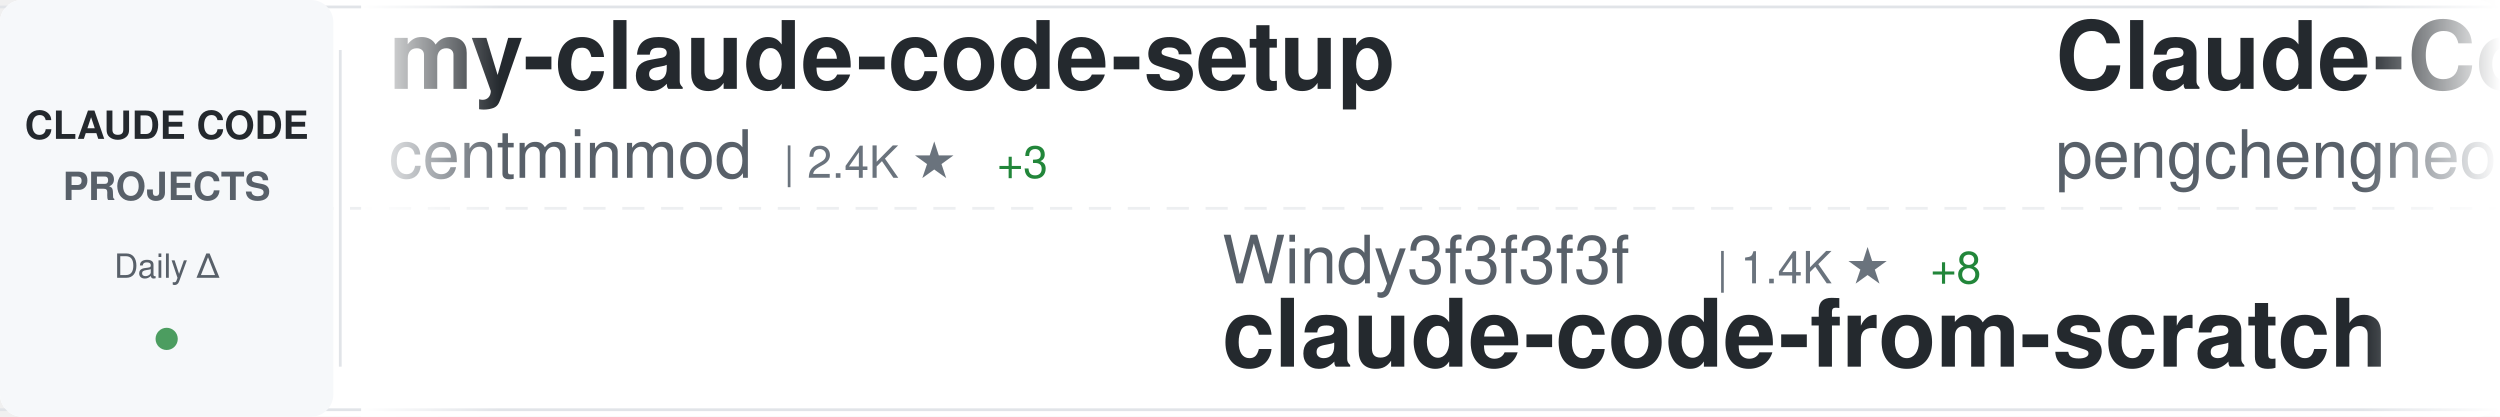
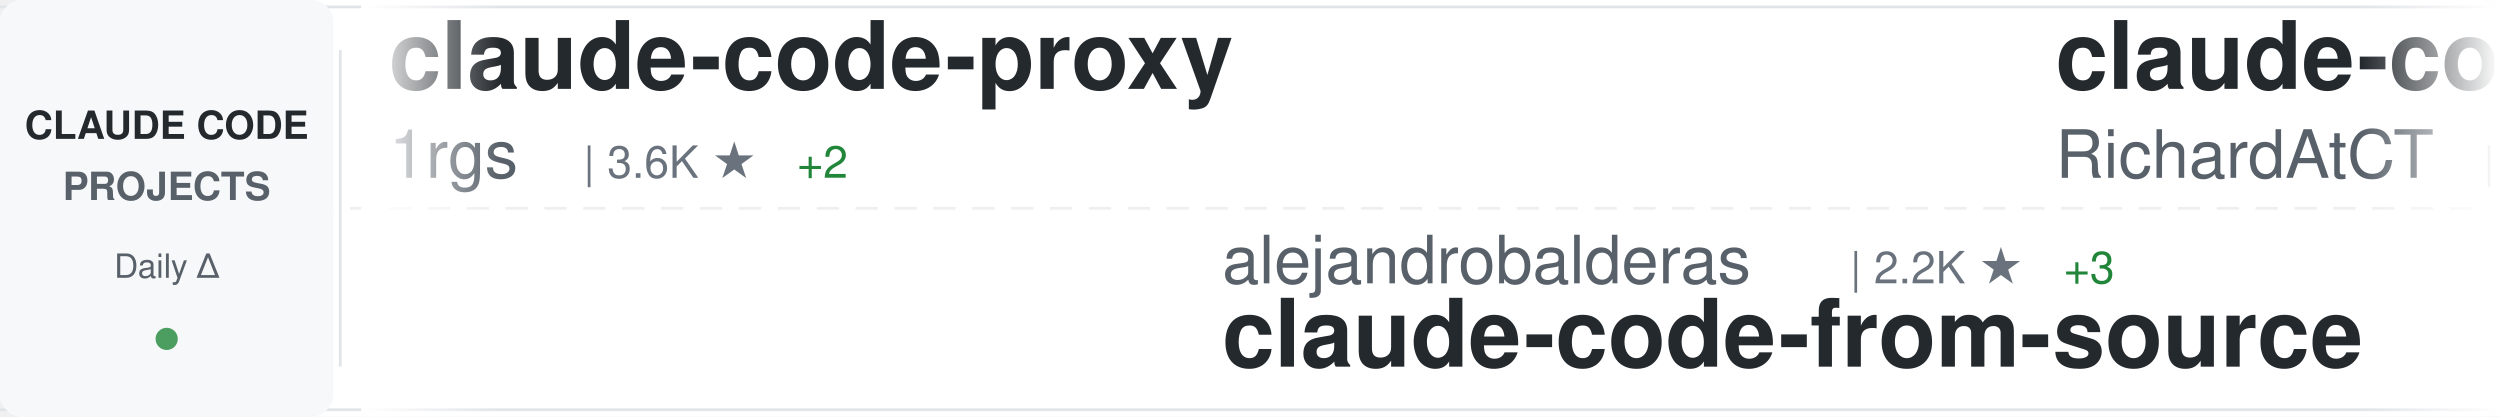
<svg xmlns="http://www.w3.org/2000/svg" width="900" height="150">
  <defs>
    <linearGradient id="awesomeLeftFade" x1="0%" y1="0%" x2="100%" y2="0%">
      <stop offset="0%" style="stop-color:#ffffff;stop-opacity:1" />
      <stop offset="100%" style="stop-color:#ffffff;stop-opacity:0" />
    </linearGradient>
    <linearGradient id="awesomeRightFade" x1="0%" y1="0%" x2="100%" y2="0%">
      <stop offset="0%" style="stop-color:#ffffff;stop-opacity:0" />
      <stop offset="100%" style="stop-color:#ffffff;stop-opacity:1" />
    </linearGradient>
  </defs>
  <rect width="900" height="150" fill="#ffffff" rx="8" />
  <rect x="0" y="2" width="900" height="1" fill="#e1e4e8" />
  <rect x="0" y="147" width="900" height="1" fill="#e1e4e8" />
  <line x1="0" y1="75" x2="900" y2="75" stroke="#e1e4e8" stroke-width="1" stroke-dasharray="8 6" opacity="0.6" />
  <rect x="0" y="0" width="120" height="150" fill="#f6f8fa" rx="8" />
  <text x="60" y="50" font-family="-apple-system, BlinkMacSystemFont, 'Segoe UI', Helvetica, Arial, sans-serif" font-size="14" font-weight="600" fill="#24292e" text-anchor="middle">CLAUDE CODE</text>
  <text x="60" y="72" font-family="-apple-system, BlinkMacSystemFont, 'Segoe UI', Helvetica, Arial, sans-serif" font-size="14" font-weight="600" fill="#586069" text-anchor="middle">PROJECTS</text>
  <text x="60" y="100" font-family="-apple-system, BlinkMacSystemFont, 'Segoe UI', Helvetica, Arial, sans-serif" font-size="12" font-weight="500" fill="#586069" text-anchor="middle">Daily Δ</text>
  <circle cx="60" cy="122" r="4" fill="#22863a" opacity="0.8" />
  <rect x="122" y="18" width="1" height="114" fill="#e1e4e8" />
  <clipPath id="awesomeTickerClip">
    <rect x="130" y="0" width="770" height="150" />
  </clipPath>
  <g clip-path="url(#awesomeTickerClip)">
    <g id="awesomeTickerItems">
      <animateTransform attributeName="transform" attributeType="XML" type="translate" from="0 0" to="-3000 0" dur="54s" repeatCount="indefinite" />
      <g transform="translate(0, 0)">
-         <text x="140" y="32" font-family="-apple-system, BlinkMacSystemFont, 'Segoe UI', Helvetica, Arial, sans-serif" font-size="34" font-weight="600" fill="#24292e">my-claude-code-setup</text>
-         <text x="140" y="64" font-family="-apple-system, BlinkMacSystemFont, 'Segoe UI', Helvetica, Arial, sans-serif" font-size="24" font-weight="400" fill="#586069">centminmod</text>
-         <text x="282" y="64" font-family="-apple-system, BlinkMacSystemFont, 'Segoe UI', Helvetica, Arial, sans-serif" font-size="16" font-weight="500" fill="#6a737d">| 2.4K ★</text>
-         <text x="359" y="64" font-family="-apple-system, BlinkMacSystemFont, 'Segoe UI', Helvetica, Arial, sans-serif" font-size="16" font-weight="500" fill="#22863a"> +3</text>
+         <text x="140" y="32" font-family="-apple-system, BlinkMacSystemFont, 'Segoe UI', Helvetica, Arial, sans-serif" font-size="34" font-weight="600" fill="#24292e">claude-code-proxy</text>
+         <text x="140" y="64" font-family="-apple-system, BlinkMacSystemFont, 'Segoe UI', Helvetica, Arial, sans-serif" font-size="24" font-weight="400" fill="#586069">1rgs</text>
+         <text x="210" y="64" font-family="-apple-system, BlinkMacSystemFont, 'Segoe UI', Helvetica, Arial, sans-serif" font-size="16" font-weight="500" fill="#6a737d">| 3.6K ★</text>
+         <text x="287" y="64" font-family="-apple-system, BlinkMacSystemFont, 'Segoe UI', Helvetica, Arial, sans-serif" font-size="16" font-weight="500" fill="#22863a"> +2</text>
      </g>
      <g transform="translate(300, 0)">
-         <text x="140" y="102" font-family="-apple-system, BlinkMacSystemFont, 'Segoe UI', Helvetica, Arial, sans-serif" font-size="24" font-weight="400" fill="#586069">Windy3f3f3f3f</text>
-         <text x="318" y="102" font-family="-apple-system, BlinkMacSystemFont, 'Segoe UI', Helvetica, Arial, sans-serif" font-size="16" font-weight="500" fill="#6a737d">| 1.4K ★</text>
-         <text x="395" y="102" font-family="-apple-system, BlinkMacSystemFont, 'Segoe UI', Helvetica, Arial, sans-serif" font-size="16" font-weight="500" fill="#22863a"> +8</text>
-         <text x="140" y="132" font-family="-apple-system, BlinkMacSystemFont, 'Segoe UI', Helvetica, Arial, sans-serif" font-size="34" font-weight="600" fill="#24292e">claude-code-from-scratch</text>
+         <text x="140" y="102" font-family="-apple-system, BlinkMacSystemFont, 'Segoe UI', Helvetica, Arial, sans-serif" font-size="24" font-weight="400" fill="#586069">alejandrobalderas</text>
+         <text x="366" y="102" font-family="-apple-system, BlinkMacSystemFont, 'Segoe UI', Helvetica, Arial, sans-serif" font-size="16" font-weight="500" fill="#6a737d">| 2.2K ★</text>
+         <text x="443" y="102" font-family="-apple-system, BlinkMacSystemFont, 'Segoe UI', Helvetica, Arial, sans-serif" font-size="16" font-weight="500" fill="#22863a"> +3</text>
+         <text x="140" y="132" font-family="-apple-system, BlinkMacSystemFont, 'Segoe UI', Helvetica, Arial, sans-serif" font-size="34" font-weight="600" fill="#24292e">claude-code-from-source</text>
      </g>
      <g transform="translate(600, 0)">
-         <text x="140" y="32" font-family="-apple-system, BlinkMacSystemFont, 'Segoe UI', Helvetica, Arial, sans-serif" font-size="34" font-weight="600" fill="#24292e">Claude-Code</text>
-         <text x="140" y="64" font-family="-apple-system, BlinkMacSystemFont, 'Segoe UI', Helvetica, Arial, sans-serif" font-size="24" font-weight="400" fill="#586069">pengchengneo</text>
-         <text x="306" y="64" font-family="-apple-system, BlinkMacSystemFont, 'Segoe UI', Helvetica, Arial, sans-serif" font-size="16" font-weight="500" fill="#6a737d">| 1.5K ★</text>
-         <text x="383" y="64" font-family="-apple-system, BlinkMacSystemFont, 'Segoe UI', Helvetica, Arial, sans-serif" font-size="16" font-weight="500" fill="#22863a"> +12</text>
+         <text x="140" y="32" font-family="-apple-system, BlinkMacSystemFont, 'Segoe UI', Helvetica, Arial, sans-serif" font-size="34" font-weight="600" fill="#24292e">claude-code-telegram</text>
+         <text x="140" y="64" font-family="-apple-system, BlinkMacSystemFont, 'Segoe UI', Helvetica, Arial, sans-serif" font-size="24" font-weight="400" fill="#586069">RichardAtCT</text>
+         <text x="294" y="64" font-family="-apple-system, BlinkMacSystemFont, 'Segoe UI', Helvetica, Arial, sans-serif" font-size="16" font-weight="500" fill="#6a737d">| 2.7K ★</text>
+         <text x="371" y="64" font-family="-apple-system, BlinkMacSystemFont, 'Segoe UI', Helvetica, Arial, sans-serif" font-size="16" font-weight="500" fill="#22863a"> +3</text>
      </g>
      <g transform="translate(900, 0)">
-         <text x="140" y="102" font-family="-apple-system, BlinkMacSystemFont, 'Segoe UI', Helvetica, Arial, sans-serif" font-size="24" font-weight="400" fill="#586069">Cranot</text>
-         <text x="234" y="102" font-family="-apple-system, BlinkMacSystemFont, 'Segoe UI', Helvetica, Arial, sans-serif" font-size="16" font-weight="500" fill="#6a737d">| 2.8K ★</text>
-         <text x="311" y="102" font-family="-apple-system, BlinkMacSystemFont, 'Segoe UI', Helvetica, Arial, sans-serif" font-size="16" font-weight="500" fill="#22863a"> +1</text>
-         <text x="140" y="132" font-family="-apple-system, BlinkMacSystemFont, 'Segoe UI', Helvetica, Arial, sans-serif" font-size="34" font-weight="600" fill="#24292e">claude-code-guide</text>
+         <text x="140" y="102" font-family="-apple-system, BlinkMacSystemFont, 'Segoe UI', Helvetica, Arial, sans-serif" font-size="24" font-weight="400" fill="#586069">https-deeplearning-ai</text>
+         <text x="414" y="102" font-family="-apple-system, BlinkMacSystemFont, 'Segoe UI', Helvetica, Arial, sans-serif" font-size="16" font-weight="500" fill="#6a737d">| 524 ★</text>
+         <text x="482" y="102" font-family="-apple-system, BlinkMacSystemFont, 'Segoe UI', Helvetica, Arial, sans-serif" font-size="16" font-weight="500" fill="#22863a"> +2</text>
+         <text x="140" y="132" font-family="-apple-system, BlinkMacSystemFont, 'Segoe UI', Helvetica, Arial, sans-serif" font-size="34" font-weight="600" fill="#24292e">sc-claude-code-files</text>
      </g>
      <g transform="translate(1200, 0)">
-         <text x="140" y="32" font-family="-apple-system, BlinkMacSystemFont, 'Segoe UI', Helvetica, Arial, sans-serif" font-size="34" font-weight="600" fill="#24292e">claude-code-settings</text>
-         <text x="140" y="64" font-family="-apple-system, BlinkMacSystemFont, 'Segoe UI', Helvetica, Arial, sans-serif" font-size="24" font-weight="400" fill="#586069">feiskyer</text>
-         <text x="258" y="64" font-family="-apple-system, BlinkMacSystemFont, 'Segoe UI', Helvetica, Arial, sans-serif" font-size="16" font-weight="500" fill="#6a737d">| 1.5K ★</text>
-         <text x="335" y="64" font-family="-apple-system, BlinkMacSystemFont, 'Segoe UI', Helvetica, Arial, sans-serif" font-size="16" font-weight="500" fill="#22863a"> +1</text>
+         <text x="140" y="32" font-family="-apple-system, BlinkMacSystemFont, 'Segoe UI', Helvetica, Arial, sans-serif" font-size="34" font-weight="600" fill="#24292e">claude-code-spec-workflo...</text>
+         <text x="140" y="64" font-family="-apple-system, BlinkMacSystemFont, 'Segoe UI', Helvetica, Arial, sans-serif" font-size="24" font-weight="400" fill="#586069">Pimzino</text>
+         <text x="246" y="64" font-family="-apple-system, BlinkMacSystemFont, 'Segoe UI', Helvetica, Arial, sans-serif" font-size="16" font-weight="500" fill="#6a737d">| 3.8K ★</text>
+         <text x="323" y="64" font-family="-apple-system, BlinkMacSystemFont, 'Segoe UI', Helvetica, Arial, sans-serif" font-size="16" font-weight="500" fill="#22863a"> +3</text>
      </g>
      <g transform="translate(1500, 0)">
-         <text x="140" y="102" font-family="-apple-system, BlinkMacSystemFont, 'Segoe UI', Helvetica, Arial, sans-serif" font-size="24" font-weight="400" fill="#586069">Donchitos</text>
-         <text x="270" y="102" font-family="-apple-system, BlinkMacSystemFont, 'Segoe UI', Helvetica, Arial, sans-serif" font-size="16" font-weight="500" fill="#6a737d">| 21.2K ★</text>
-         <text x="356" y="102" font-family="-apple-system, BlinkMacSystemFont, 'Segoe UI', Helvetica, Arial, sans-serif" font-size="16" font-weight="500" fill="#22863a"> +79</text>
-         <text x="140" y="132" font-family="-apple-system, BlinkMacSystemFont, 'Segoe UI', Helvetica, Arial, sans-serif" font-size="34" font-weight="600" fill="#24292e">Claude-Code-Game-Studios</text>
+         <text x="140" y="102" font-family="-apple-system, BlinkMacSystemFont, 'Segoe UI', Helvetica, Arial, sans-serif" font-size="24" font-weight="400" fill="#586069">disler</text>
+         <text x="234" y="102" font-family="-apple-system, BlinkMacSystemFont, 'Segoe UI', Helvetica, Arial, sans-serif" font-size="16" font-weight="500" fill="#6a737d">| 3.7K ★</text>
+         <text x="311" y="102" font-family="-apple-system, BlinkMacSystemFont, 'Segoe UI', Helvetica, Arial, sans-serif" font-size="16" font-weight="500" fill="#22863a"> +1</text>
+         <text x="140" y="132" font-family="-apple-system, BlinkMacSystemFont, 'Segoe UI', Helvetica, Arial, sans-serif" font-size="34" font-weight="600" fill="#24292e">claude-code-hooks-master...</text>
      </g>
      <g transform="translate(1800, 0)">
-         <text x="140" y="32" font-family="-apple-system, BlinkMacSystemFont, 'Segoe UI', Helvetica, Arial, sans-serif" font-size="34" font-weight="600" fill="#24292e">ClaudeCode</text>
-         <text x="140" y="64" font-family="-apple-system, BlinkMacSystemFont, 'Segoe UI', Helvetica, Arial, sans-serif" font-size="24" font-weight="400" fill="#586069">guanshan</text>
-         <text x="258" y="64" font-family="-apple-system, BlinkMacSystemFont, 'Segoe UI', Helvetica, Arial, sans-serif" font-size="16" font-weight="500" fill="#6a737d">| 60 ★</text>
+         <text x="140" y="32" font-family="-apple-system, BlinkMacSystemFont, 'Segoe UI', Helvetica, Arial, sans-serif" font-size="34" font-weight="600" fill="#24292e">claude-code-analysis</text>
+         <text x="140" y="64" font-family="-apple-system, BlinkMacSystemFont, 'Segoe UI', Helvetica, Arial, sans-serif" font-size="24" font-weight="400" fill="#586069">liuup</text>
+         <text x="222" y="64" font-family="-apple-system, BlinkMacSystemFont, 'Segoe UI', Helvetica, Arial, sans-serif" font-size="16" font-weight="500" fill="#6a737d">| 3.0K ★</text>
+         <text x="299" y="64" font-family="-apple-system, BlinkMacSystemFont, 'Segoe UI', Helvetica, Arial, sans-serif" font-size="16" font-weight="500" fill="#22863a"> +25</text>
      </g>
      <g transform="translate(2100, 0)">
-         <text x="140" y="102" font-family="-apple-system, BlinkMacSystemFont, 'Segoe UI', Helvetica, Arial, sans-serif" font-size="24" font-weight="400" fill="#586069">affaan-m</text>
-         <text x="258" y="102" font-family="-apple-system, BlinkMacSystemFont, 'Segoe UI', Helvetica, Arial, sans-serif" font-size="16" font-weight="500" fill="#6a737d">| 210.6K ★</text>
-         <text x="353" y="102" font-family="-apple-system, BlinkMacSystemFont, 'Segoe UI', Helvetica, Arial, sans-serif" font-size="16" font-weight="500" fill="#22863a"> +984</text>
-         <text x="140" y="132" font-family="-apple-system, BlinkMacSystemFont, 'Segoe UI', Helvetica, Arial, sans-serif" font-size="34" font-weight="600" fill="#24292e">ECC</text>
+         <text x="140" y="102" font-family="-apple-system, BlinkMacSystemFont, 'Segoe UI', Helvetica, Arial, sans-serif" font-size="24" font-weight="400" fill="#586069">andrew-kramer-inno</text>
+         <text x="378" y="102" font-family="-apple-system, BlinkMacSystemFont, 'Segoe UI', Helvetica, Arial, sans-serif" font-size="16" font-weight="500" fill="#6a737d">| 592 ★</text>
+         <text x="140" y="132" font-family="-apple-system, BlinkMacSystemFont, 'Segoe UI', Helvetica, Arial, sans-serif" font-size="34" font-weight="600" fill="#24292e">claude-code-source-build</text>
      </g>
      <g transform="translate(2400, 0)">
-         <text x="140" y="32" font-family="-apple-system, BlinkMacSystemFont, 'Segoe UI', Helvetica, Arial, sans-serif" font-size="34" font-weight="600" fill="#24292e">claude-skills</text>
-         <text x="140" y="64" font-family="-apple-system, BlinkMacSystemFont, 'Segoe UI', Helvetica, Arial, sans-serif" font-size="24" font-weight="400" fill="#586069">alirezarezvani</text>
-         <text x="330" y="64" font-family="-apple-system, BlinkMacSystemFont, 'Segoe UI', Helvetica, Arial, sans-serif" font-size="16" font-weight="500" fill="#6a737d">| 17.5K ★</text>
-         <text x="416" y="64" font-family="-apple-system, BlinkMacSystemFont, 'Segoe UI', Helvetica, Arial, sans-serif" font-size="16" font-weight="500" fill="#22863a"> +109</text>
+         <text x="140" y="32" font-family="-apple-system, BlinkMacSystemFont, 'Segoe UI', Helvetica, Arial, sans-serif" font-size="34" font-weight="600" fill="#24292e">claude-code-router</text>
+         <text x="140" y="64" font-family="-apple-system, BlinkMacSystemFont, 'Segoe UI', Helvetica, Arial, sans-serif" font-size="24" font-weight="400" fill="#586069">musistudio</text>
+         <text x="282" y="64" font-family="-apple-system, BlinkMacSystemFont, 'Segoe UI', Helvetica, Arial, sans-serif" font-size="16" font-weight="500" fill="#6a737d">| 34.8K ★</text>
+         <text x="368" y="64" font-family="-apple-system, BlinkMacSystemFont, 'Segoe UI', Helvetica, Arial, sans-serif" font-size="16" font-weight="500" fill="#22863a"> +29</text>
      </g>
      <g transform="translate(2700, 0)">
-         <text x="140" y="102" font-family="-apple-system, BlinkMacSystemFont, 'Segoe UI', Helvetica, Arial, sans-serif" font-size="24" font-weight="400" fill="#586069">catlog22</text>
-         <text x="258" y="102" font-family="-apple-system, BlinkMacSystemFont, 'Segoe UI', Helvetica, Arial, sans-serif" font-size="16" font-weight="500" fill="#6a737d">| 2.1K ★</text>
-         <text x="335" y="102" font-family="-apple-system, BlinkMacSystemFont, 'Segoe UI', Helvetica, Arial, sans-serif" font-size="16" font-weight="500" fill="#22863a"> +6</text>
-         <text x="140" y="132" font-family="-apple-system, BlinkMacSystemFont, 'Segoe UI', Helvetica, Arial, sans-serif" font-size="34" font-weight="600" fill="#24292e">Claude-Code-Workflow</text>
+         <text x="140" y="102" font-family="-apple-system, BlinkMacSystemFont, 'Segoe UI', Helvetica, Arial, sans-serif" font-size="24" font-weight="400" fill="#586069">luongnv89</text>
+         <text x="270" y="102" font-family="-apple-system, BlinkMacSystemFont, 'Segoe UI', Helvetica, Arial, sans-serif" font-size="16" font-weight="500" fill="#6a737d">| 35.7K ★</text>
+         <text x="356" y="102" font-family="-apple-system, BlinkMacSystemFont, 'Segoe UI', Helvetica, Arial, sans-serif" font-size="16" font-weight="500" fill="#22863a"> +402</text>
+         <text x="140" y="132" font-family="-apple-system, BlinkMacSystemFont, 'Segoe UI', Helvetica, Arial, sans-serif" font-size="34" font-weight="600" fill="#24292e">claude-howto</text>
      </g>
      <g transform="translate(3000, 0)">
-         <text x="140" y="32" font-family="-apple-system, BlinkMacSystemFont, 'Segoe UI', Helvetica, Arial, sans-serif" font-size="34" font-weight="600" fill="#24292e">my-claude-code-setup</text>
-         <text x="140" y="64" font-family="-apple-system, BlinkMacSystemFont, 'Segoe UI', Helvetica, Arial, sans-serif" font-size="24" font-weight="400" fill="#586069">centminmod</text>
-         <text x="282" y="64" font-family="-apple-system, BlinkMacSystemFont, 'Segoe UI', Helvetica, Arial, sans-serif" font-size="16" font-weight="500" fill="#6a737d">| 2.4K ★</text>
-         <text x="359" y="64" font-family="-apple-system, BlinkMacSystemFont, 'Segoe UI', Helvetica, Arial, sans-serif" font-size="16" font-weight="500" fill="#22863a"> +3</text>
+         <text x="140" y="32" font-family="-apple-system, BlinkMacSystemFont, 'Segoe UI', Helvetica, Arial, sans-serif" font-size="34" font-weight="600" fill="#24292e">claude-code-proxy</text>
+         <text x="140" y="64" font-family="-apple-system, BlinkMacSystemFont, 'Segoe UI', Helvetica, Arial, sans-serif" font-size="24" font-weight="400" fill="#586069">1rgs</text>
+         <text x="210" y="64" font-family="-apple-system, BlinkMacSystemFont, 'Segoe UI', Helvetica, Arial, sans-serif" font-size="16" font-weight="500" fill="#6a737d">| 3.6K ★</text>
+         <text x="287" y="64" font-family="-apple-system, BlinkMacSystemFont, 'Segoe UI', Helvetica, Arial, sans-serif" font-size="16" font-weight="500" fill="#22863a"> +2</text>
      </g>
      <g transform="translate(3300, 0)">
-         <text x="140" y="102" font-family="-apple-system, BlinkMacSystemFont, 'Segoe UI', Helvetica, Arial, sans-serif" font-size="24" font-weight="400" fill="#586069">Windy3f3f3f3f</text>
-         <text x="318" y="102" font-family="-apple-system, BlinkMacSystemFont, 'Segoe UI', Helvetica, Arial, sans-serif" font-size="16" font-weight="500" fill="#6a737d">| 1.4K ★</text>
-         <text x="395" y="102" font-family="-apple-system, BlinkMacSystemFont, 'Segoe UI', Helvetica, Arial, sans-serif" font-size="16" font-weight="500" fill="#22863a"> +8</text>
-         <text x="140" y="132" font-family="-apple-system, BlinkMacSystemFont, 'Segoe UI', Helvetica, Arial, sans-serif" font-size="34" font-weight="600" fill="#24292e">claude-code-from-scratch</text>
+         <text x="140" y="102" font-family="-apple-system, BlinkMacSystemFont, 'Segoe UI', Helvetica, Arial, sans-serif" font-size="24" font-weight="400" fill="#586069">alejandrobalderas</text>
+         <text x="366" y="102" font-family="-apple-system, BlinkMacSystemFont, 'Segoe UI', Helvetica, Arial, sans-serif" font-size="16" font-weight="500" fill="#6a737d">| 2.2K ★</text>
+         <text x="443" y="102" font-family="-apple-system, BlinkMacSystemFont, 'Segoe UI', Helvetica, Arial, sans-serif" font-size="16" font-weight="500" fill="#22863a"> +3</text>
+         <text x="140" y="132" font-family="-apple-system, BlinkMacSystemFont, 'Segoe UI', Helvetica, Arial, sans-serif" font-size="34" font-weight="600" fill="#24292e">claude-code-from-source</text>
      </g>
      <g transform="translate(3600, 0)">
-         <text x="140" y="32" font-family="-apple-system, BlinkMacSystemFont, 'Segoe UI', Helvetica, Arial, sans-serif" font-size="34" font-weight="600" fill="#24292e">Claude-Code</text>
-         <text x="140" y="64" font-family="-apple-system, BlinkMacSystemFont, 'Segoe UI', Helvetica, Arial, sans-serif" font-size="24" font-weight="400" fill="#586069">pengchengneo</text>
-         <text x="306" y="64" font-family="-apple-system, BlinkMacSystemFont, 'Segoe UI', Helvetica, Arial, sans-serif" font-size="16" font-weight="500" fill="#6a737d">| 1.5K ★</text>
-         <text x="383" y="64" font-family="-apple-system, BlinkMacSystemFont, 'Segoe UI', Helvetica, Arial, sans-serif" font-size="16" font-weight="500" fill="#22863a"> +12</text>
+         <text x="140" y="32" font-family="-apple-system, BlinkMacSystemFont, 'Segoe UI', Helvetica, Arial, sans-serif" font-size="34" font-weight="600" fill="#24292e">claude-code-telegram</text>
+         <text x="140" y="64" font-family="-apple-system, BlinkMacSystemFont, 'Segoe UI', Helvetica, Arial, sans-serif" font-size="24" font-weight="400" fill="#586069">RichardAtCT</text>
+         <text x="294" y="64" font-family="-apple-system, BlinkMacSystemFont, 'Segoe UI', Helvetica, Arial, sans-serif" font-size="16" font-weight="500" fill="#6a737d">| 2.7K ★</text>
+         <text x="371" y="64" font-family="-apple-system, BlinkMacSystemFont, 'Segoe UI', Helvetica, Arial, sans-serif" font-size="16" font-weight="500" fill="#22863a"> +3</text>
      </g>
      <g transform="translate(3900, 0)">
-         <text x="140" y="102" font-family="-apple-system, BlinkMacSystemFont, 'Segoe UI', Helvetica, Arial, sans-serif" font-size="24" font-weight="400" fill="#586069">Cranot</text>
-         <text x="234" y="102" font-family="-apple-system, BlinkMacSystemFont, 'Segoe UI', Helvetica, Arial, sans-serif" font-size="16" font-weight="500" fill="#6a737d">| 2.8K ★</text>
-         <text x="311" y="102" font-family="-apple-system, BlinkMacSystemFont, 'Segoe UI', Helvetica, Arial, sans-serif" font-size="16" font-weight="500" fill="#22863a"> +1</text>
-         <text x="140" y="132" font-family="-apple-system, BlinkMacSystemFont, 'Segoe UI', Helvetica, Arial, sans-serif" font-size="34" font-weight="600" fill="#24292e">claude-code-guide</text>
+         <text x="140" y="102" font-family="-apple-system, BlinkMacSystemFont, 'Segoe UI', Helvetica, Arial, sans-serif" font-size="24" font-weight="400" fill="#586069">https-deeplearning-ai</text>
+         <text x="414" y="102" font-family="-apple-system, BlinkMacSystemFont, 'Segoe UI', Helvetica, Arial, sans-serif" font-size="16" font-weight="500" fill="#6a737d">| 524 ★</text>
+         <text x="482" y="102" font-family="-apple-system, BlinkMacSystemFont, 'Segoe UI', Helvetica, Arial, sans-serif" font-size="16" font-weight="500" fill="#22863a"> +2</text>
+         <text x="140" y="132" font-family="-apple-system, BlinkMacSystemFont, 'Segoe UI', Helvetica, Arial, sans-serif" font-size="34" font-weight="600" fill="#24292e">sc-claude-code-files</text>
      </g>
    </g>
  </g>
  <rect x="130" y="0" width="50" height="150" fill="url(#awesomeLeftFade)" />
  <rect x="850" y="0" width="50" height="150" fill="url(#awesomeRightFade)" />
</svg>
